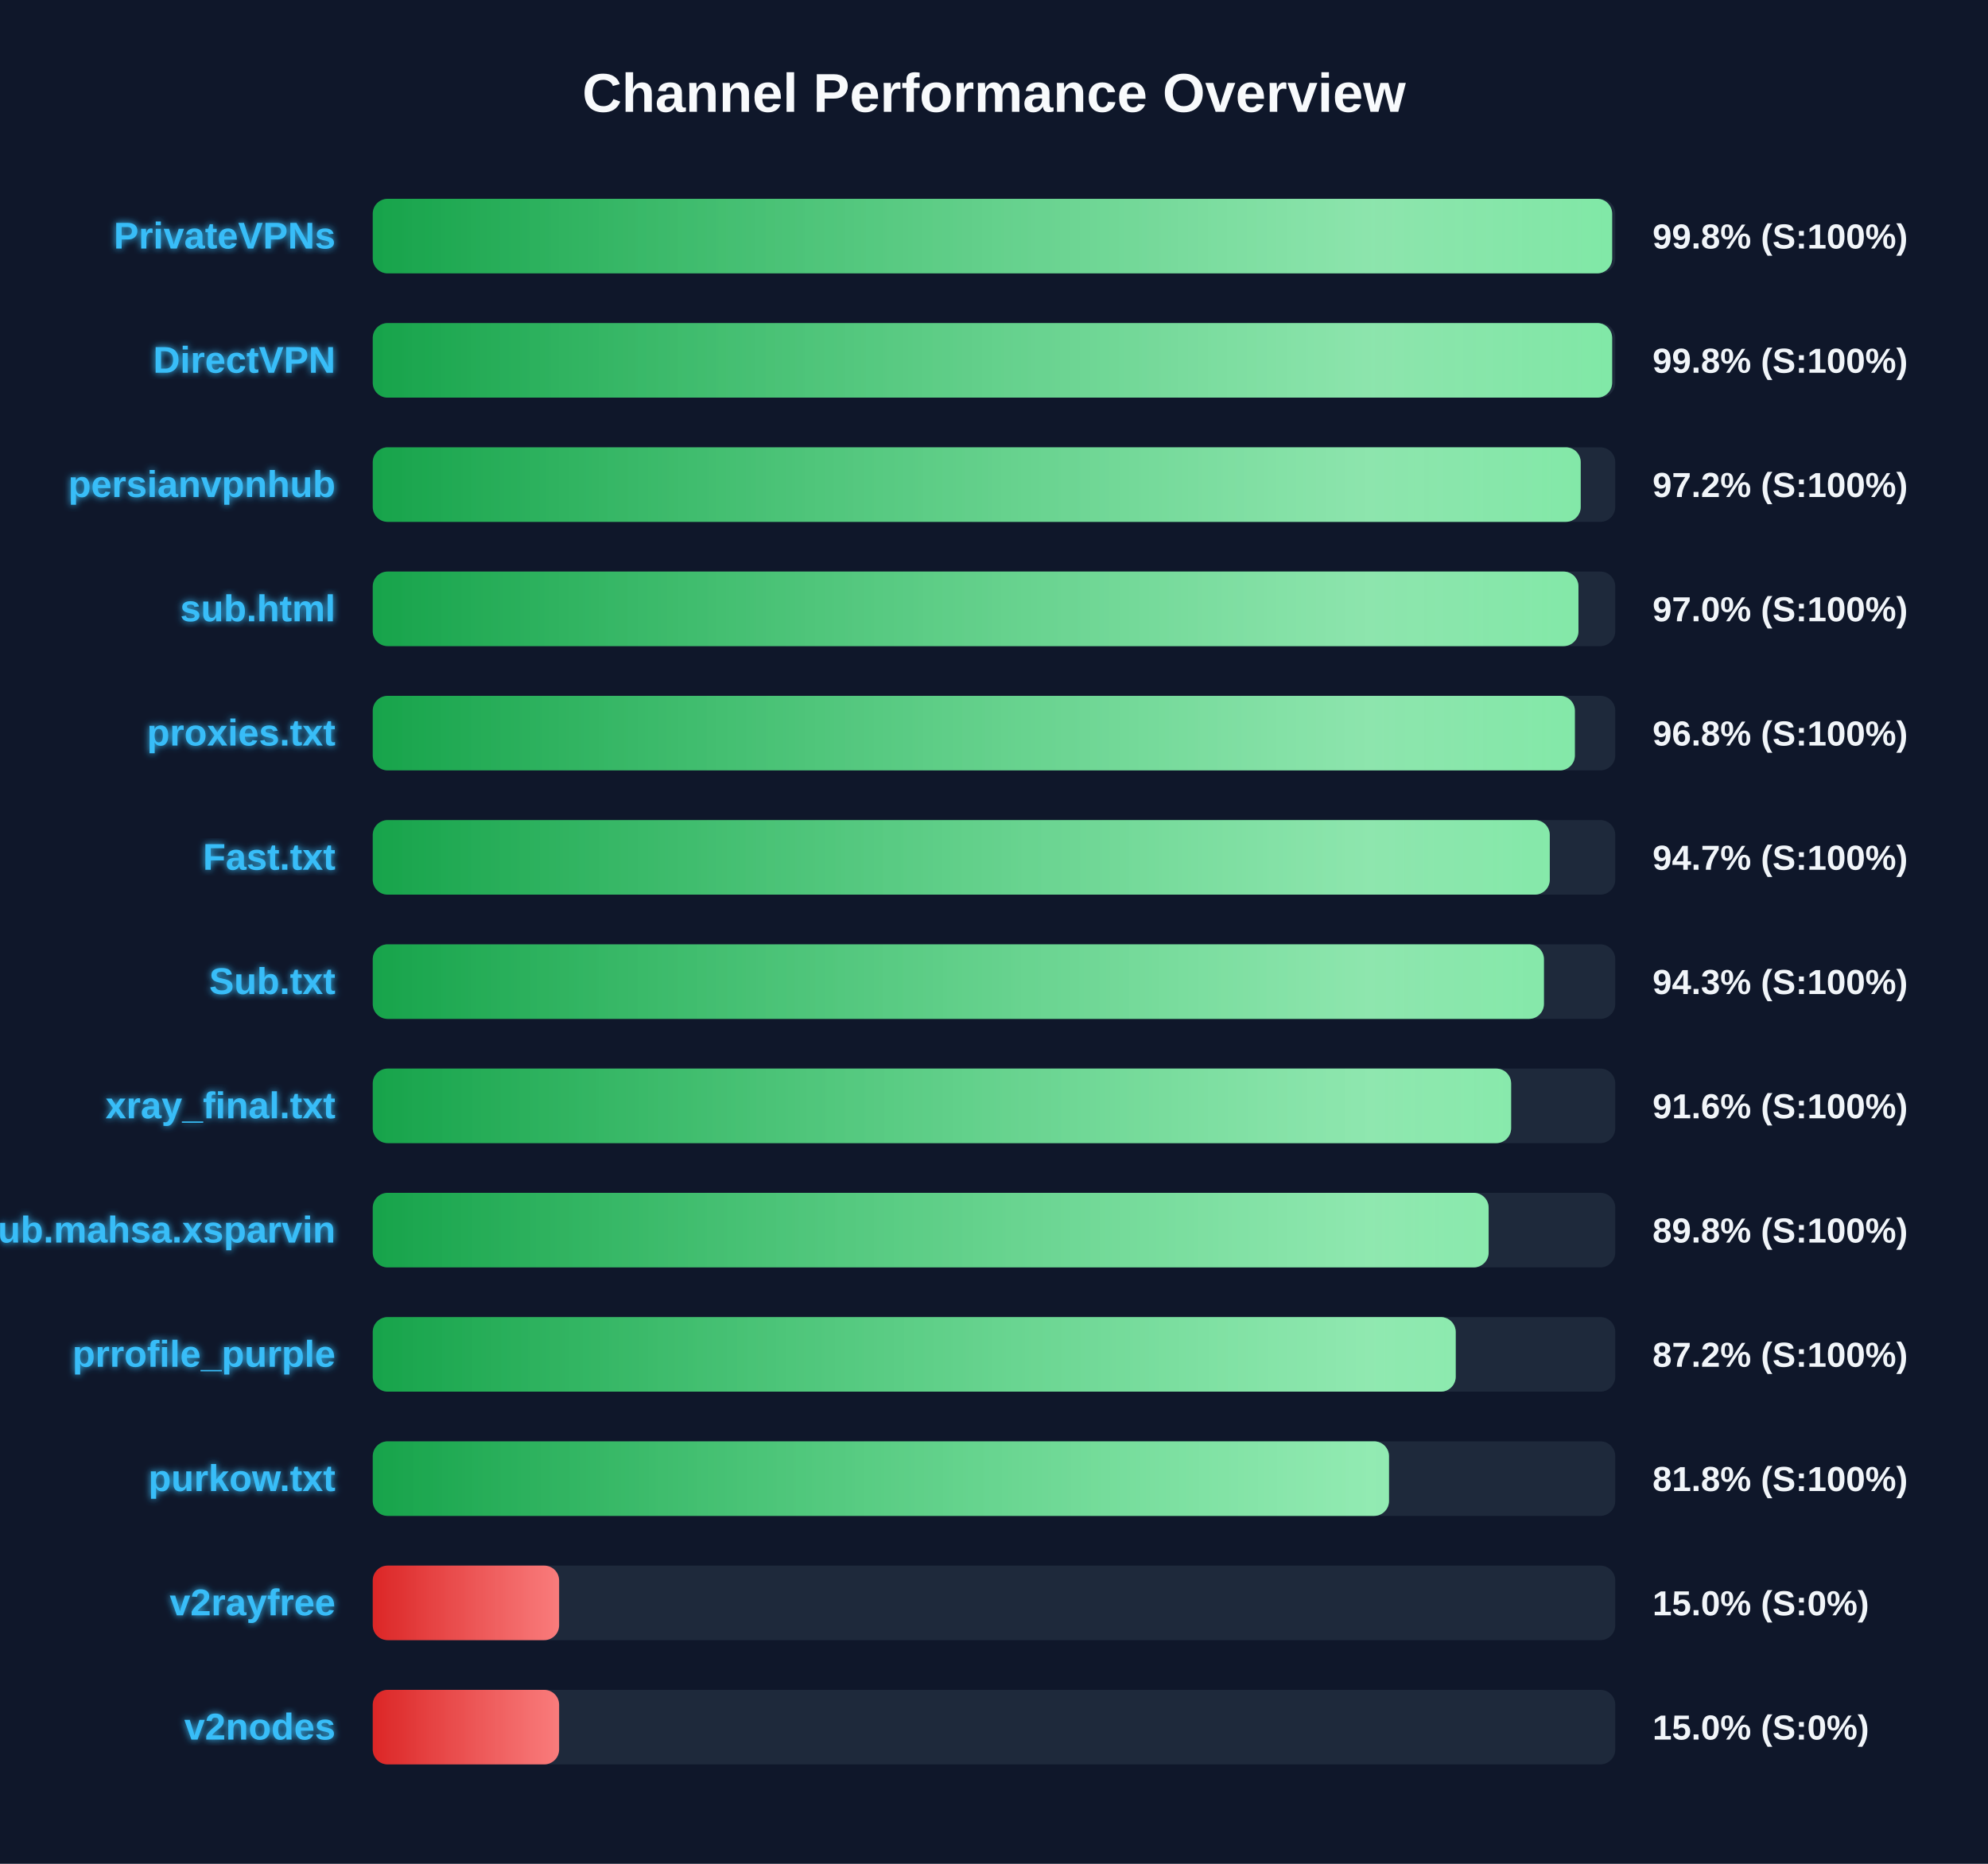
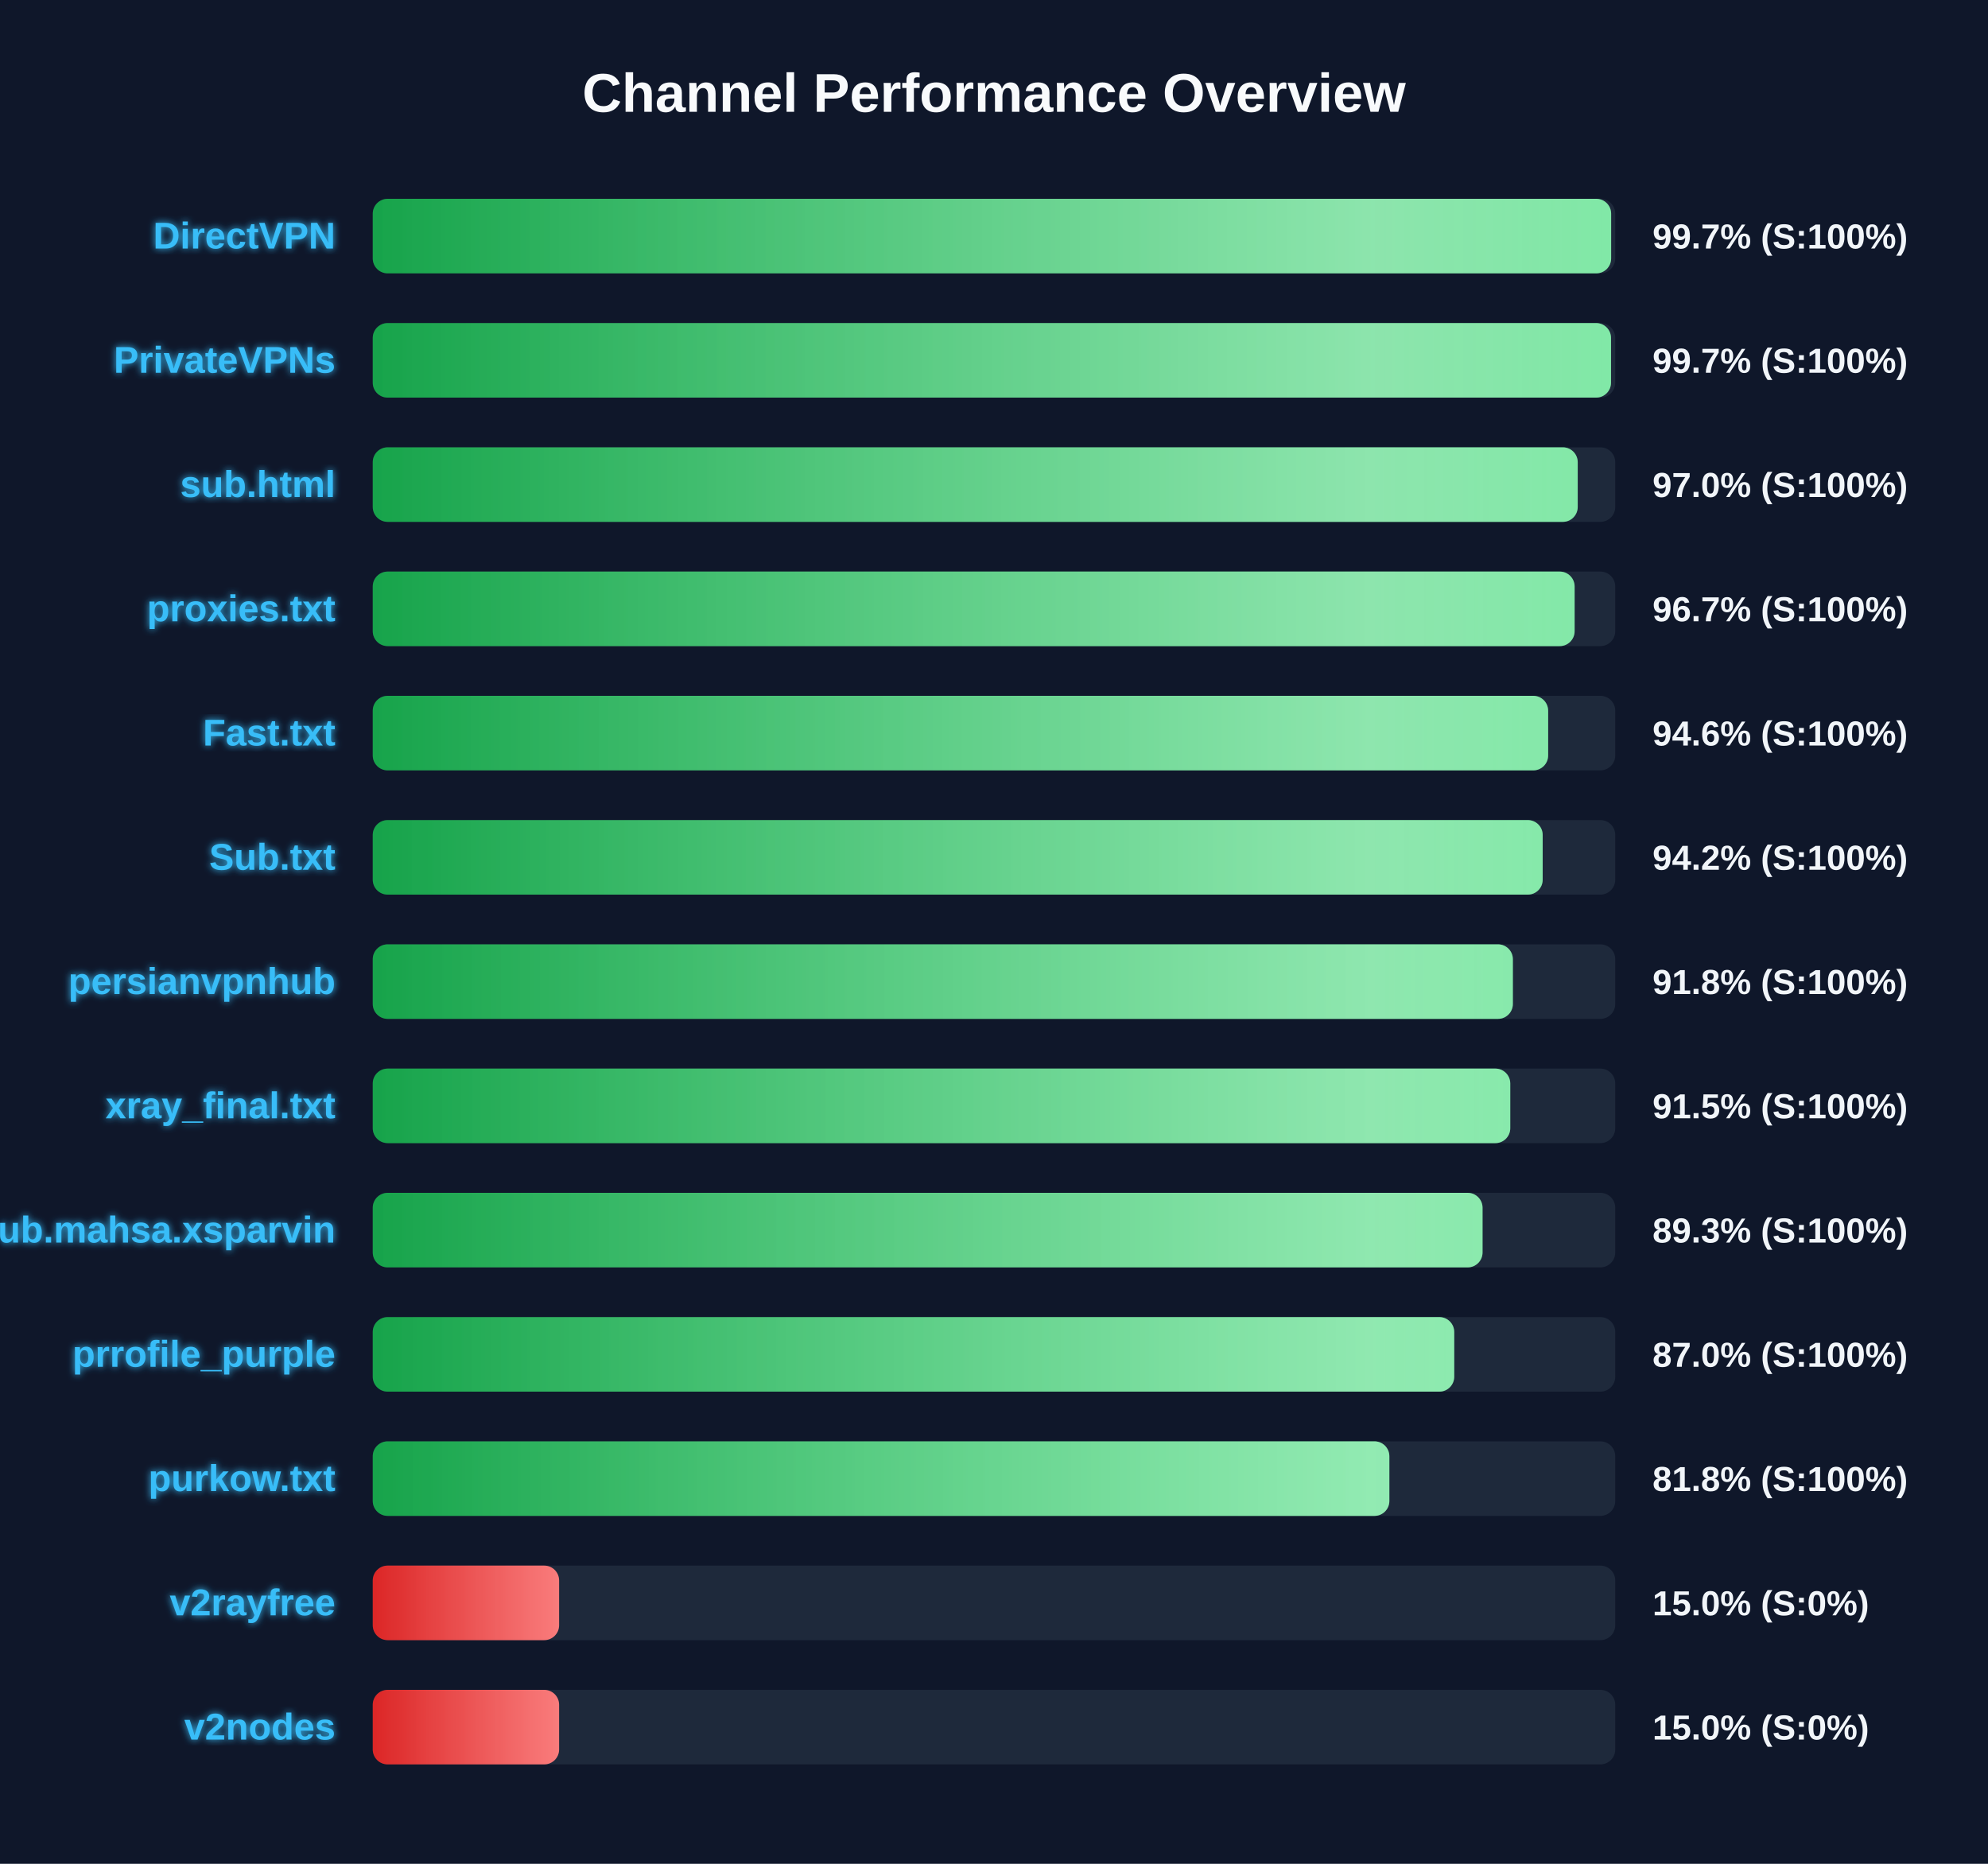
<svg xmlns="http://www.w3.org/2000/svg" width="800" height="750" version="1.1">
  <defs>
    <linearGradient id="grad-green" x1="0%" y1="0%" x2="100%" y2="0%">
      <stop offset="0%" stop-color="#16a34a" />
      <stop offset="100%" stop-color="#4ade80" />
    </linearGradient>
    <linearGradient id="grad-yellow" x1="0%" y1="0%" x2="100%" y2="0%">
      <stop offset="0%" stop-color="#ca8a04" />
      <stop offset="100%" stop-color="#fde047" />
    </linearGradient>
    <linearGradient id="grad-red" x1="0%" y1="0%" x2="100%" y2="0%">
      <stop offset="0%" stop-color="#dc2626" />
      <stop offset="100%" stop-color="#f87171" />
    </linearGradient>
    <linearGradient id="shimmer" x1="0%" y1="0%" x2="100%" y2="0%">
      <stop offset="0%" stop-color="rgba(255,255,255,0)" />
      <stop offset="50%" stop-color="rgba(255,255,255,0.4)" />
      <stop offset="100%" stop-color="rgba(255,255,255,0)" />
    </linearGradient>
    <filter id="glow" x="-20%" y="-20%" width="140%" height="140%">
      <feGaussianBlur stdDeviation="1.5" result="blur" />
      <feComposite in="SourceGraphic" in2="blur" operator="over" />
    </filter>
  </defs>
  <style>
        .bg-rect { fill: #0f172a; }
        .title { font: bold 22px 'Segoe UI', Arial, sans-serif; fill: #f8fafc; }
        .row { font: bold 15px 'Segoe UI', Arial, sans-serif; fill: #38bdf8; filter: url(#glow); }
        .score { font: bold 14px 'Segoe UI', Arial, sans-serif; fill: #f1f5f9; }
        @keyframes shimmer-anim {
            0% { transform: translateX(-100%); }
            100% { transform: translateX(200%); }
        }
        .shimmer-rect {
            animation: shimmer-anim 2.5s infinite linear;
        }
    </style>
  <rect width="100%" height="100%" class="bg-rect" />
  <text x="400" y="45" text-anchor="middle" class="title">Channel Performance Overview</text>
  <rect x="150" y="80" width="500" height="30" fill="#1e293b" rx="6" />
  <clipPath id="clip-0">
-     <rect x="150" y="80" width="498.75" height="30" rx="6" />
+     <rect x="150" y="80" width="498.35" height="30" rx="6" />
  </clipPath>
-   <rect x="150" y="80" width="498.75" height="30" fill="url(#grad-green)" rx="6" />
+   <rect x="150" y="80" width="498.35" height="30" fill="url(#grad-green)" rx="6" />
  <g clip-path="url(#clip-0)">
    <rect x="150" y="80" width="100%" height="30" fill="url(#shimmer)" class="shimmer-rect" />
  </g>
-   <text x="135" y="100" text-anchor="end" class="row">PrivateVPNs</text>
-   <text x="665" y="100" text-anchor="start" class="score">99.8% (S:100%)</text>
+   <text x="135" y="100" text-anchor="end" class="row">DirectVPN</text>
+   <text x="665" y="100" text-anchor="start" class="score">99.7% (S:100%)</text>
  <rect x="150" y="130" width="500" height="30" fill="#1e293b" rx="6" />
  <clipPath id="clip-1">
-     <rect x="150" y="130" width="498.75" height="30" rx="6" />
+     <rect x="150" y="130" width="498.3" height="30" rx="6" />
  </clipPath>
-   <rect x="150" y="130" width="498.75" height="30" fill="url(#grad-green)" rx="6" />
+   <rect x="150" y="130" width="498.3" height="30" fill="url(#grad-green)" rx="6" />
  <g clip-path="url(#clip-1)">
    <rect x="150" y="130" width="100%" height="30" fill="url(#shimmer)" class="shimmer-rect" />
  </g>
-   <text x="135" y="150" text-anchor="end" class="row">DirectVPN</text>
-   <text x="665" y="150" text-anchor="start" class="score">99.8% (S:100%)</text>
+   <text x="135" y="150" text-anchor="end" class="row">PrivateVPNs</text>
+   <text x="665" y="150" text-anchor="start" class="score">99.7% (S:100%)</text>
  <rect x="150" y="180" width="500" height="30" fill="#1e293b" rx="6" />
  <clipPath id="clip-2">
-     <rect x="150" y="180" width="486.1" height="30" rx="6" />
+     <rect x="150" y="180" width="484.9" height="30" rx="6" />
  </clipPath>
-   <rect x="150" y="180" width="486.1" height="30" fill="url(#grad-green)" rx="6" />
+   <rect x="150" y="180" width="484.9" height="30" fill="url(#grad-green)" rx="6" />
  <g clip-path="url(#clip-2)">
    <rect x="150" y="180" width="100%" height="30" fill="url(#shimmer)" class="shimmer-rect" />
  </g>
-   <text x="135" y="200" text-anchor="end" class="row">persianvpnhub</text>
-   <text x="665" y="200" text-anchor="start" class="score">97.2% (S:100%)</text>
+   <text x="135" y="200" text-anchor="end" class="row">sub.html</text>
+   <text x="665" y="200" text-anchor="start" class="score">97.0% (S:100%)</text>
  <rect x="150" y="230" width="500" height="30" fill="#1e293b" rx="6" />
  <clipPath id="clip-3">
-     <rect x="150" y="230" width="485.2" height="30" rx="6" />
+     <rect x="150" y="230" width="483.65" height="30" rx="6" />
  </clipPath>
-   <rect x="150" y="230" width="485.2" height="30" fill="url(#grad-green)" rx="6" />
+   <rect x="150" y="230" width="483.65" height="30" fill="url(#grad-green)" rx="6" />
  <g clip-path="url(#clip-3)">
    <rect x="150" y="230" width="100%" height="30" fill="url(#shimmer)" class="shimmer-rect" />
  </g>
-   <text x="135" y="250" text-anchor="end" class="row">sub.html</text>
-   <text x="665" y="250" text-anchor="start" class="score">97.0% (S:100%)</text>
+   <text x="135" y="250" text-anchor="end" class="row">proxies.txt</text>
+   <text x="665" y="250" text-anchor="start" class="score">96.7% (S:100%)</text>
  <rect x="150" y="280" width="500" height="30" fill="#1e293b" rx="6" />
  <clipPath id="clip-4">
-     <rect x="150" y="280" width="483.75" height="30" rx="6" />
+     <rect x="150" y="280" width="473.0" height="30" rx="6" />
  </clipPath>
-   <rect x="150" y="280" width="483.75" height="30" fill="url(#grad-green)" rx="6" />
+   <rect x="150" y="280" width="473.0" height="30" fill="url(#grad-green)" rx="6" />
  <g clip-path="url(#clip-4)">
    <rect x="150" y="280" width="100%" height="30" fill="url(#shimmer)" class="shimmer-rect" />
  </g>
-   <text x="135" y="300" text-anchor="end" class="row">proxies.txt</text>
-   <text x="665" y="300" text-anchor="start" class="score">96.8% (S:100%)</text>
+   <text x="135" y="300" text-anchor="end" class="row">Fast.txt</text>
+   <text x="665" y="300" text-anchor="start" class="score">94.6% (S:100%)</text>
  <rect x="150" y="330" width="500" height="30" fill="#1e293b" rx="6" />
  <clipPath id="clip-5">
-     <rect x="150" y="330" width="473.65" height="30" rx="6" />
+     <rect x="150" y="330" width="470.8" height="30" rx="6" />
  </clipPath>
-   <rect x="150" y="330" width="473.65" height="30" fill="url(#grad-green)" rx="6" />
+   <rect x="150" y="330" width="470.8" height="30" fill="url(#grad-green)" rx="6" />
  <g clip-path="url(#clip-5)">
    <rect x="150" y="330" width="100%" height="30" fill="url(#shimmer)" class="shimmer-rect" />
  </g>
-   <text x="135" y="350" text-anchor="end" class="row">Fast.txt</text>
-   <text x="665" y="350" text-anchor="start" class="score">94.7% (S:100%)</text>
+   <text x="135" y="350" text-anchor="end" class="row">Sub.txt</text>
+   <text x="665" y="350" text-anchor="start" class="score">94.2% (S:100%)</text>
  <rect x="150" y="380" width="500" height="30" fill="#1e293b" rx="6" />
  <clipPath id="clip-6">
-     <rect x="150" y="380" width="471.3" height="30" rx="6" />
+     <rect x="150" y="380" width="458.8" height="30" rx="6" />
  </clipPath>
-   <rect x="150" y="380" width="471.3" height="30" fill="url(#grad-green)" rx="6" />
+   <rect x="150" y="380" width="458.8" height="30" fill="url(#grad-green)" rx="6" />
  <g clip-path="url(#clip-6)">
    <rect x="150" y="380" width="100%" height="30" fill="url(#shimmer)" class="shimmer-rect" />
  </g>
-   <text x="135" y="400" text-anchor="end" class="row">Sub.txt</text>
-   <text x="665" y="400" text-anchor="start" class="score">94.3% (S:100%)</text>
+   <text x="135" y="400" text-anchor="end" class="row">persianvpnhub</text>
+   <text x="665" y="400" text-anchor="start" class="score">91.8% (S:100%)</text>
  <rect x="150" y="430" width="500" height="30" fill="#1e293b" rx="6" />
  <clipPath id="clip-7">
-     <rect x="150" y="430" width="458.1" height="30" rx="6" />
+     <rect x="150" y="430" width="457.75" height="30" rx="6" />
  </clipPath>
-   <rect x="150" y="430" width="458.1" height="30" fill="url(#grad-green)" rx="6" />
+   <rect x="150" y="430" width="457.75" height="30" fill="url(#grad-green)" rx="6" />
  <g clip-path="url(#clip-7)">
    <rect x="150" y="430" width="100%" height="30" fill="url(#shimmer)" class="shimmer-rect" />
  </g>
  <text x="135" y="450" text-anchor="end" class="row">xray_final.txt</text>
-   <text x="665" y="450" text-anchor="start" class="score">91.6% (S:100%)</text>
+   <text x="665" y="450" text-anchor="start" class="score">91.5% (S:100%)</text>
  <rect x="150" y="480" width="500" height="30" fill="#1e293b" rx="6" />
  <clipPath id="clip-8">
-     <rect x="150" y="480" width="449.05" height="30" rx="6" />
+     <rect x="150" y="480" width="446.6" height="30" rx="6" />
  </clipPath>
-   <rect x="150" y="480" width="449.05" height="30" fill="url(#grad-green)" rx="6" />
+   <rect x="150" y="480" width="446.6" height="30" fill="url(#grad-green)" rx="6" />
  <g clip-path="url(#clip-8)">
    <rect x="150" y="480" width="100%" height="30" fill="url(#shimmer)" class="shimmer-rect" />
  </g>
  <text x="135" y="500" text-anchor="end" class="row">Sub.mahsa.xsparvin</text>
-   <text x="665" y="500" text-anchor="start" class="score">89.8% (S:100%)</text>
+   <text x="665" y="500" text-anchor="start" class="score">89.3% (S:100%)</text>
  <rect x="150" y="530" width="500" height="30" fill="#1e293b" rx="6" />
  <clipPath id="clip-9">
-     <rect x="150" y="530" width="435.8" height="30" rx="6" />
+     <rect x="150" y="530" width="435.2" height="30" rx="6" />
  </clipPath>
-   <rect x="150" y="530" width="435.8" height="30" fill="url(#grad-green)" rx="6" />
+   <rect x="150" y="530" width="435.2" height="30" fill="url(#grad-green)" rx="6" />
  <g clip-path="url(#clip-9)">
    <rect x="150" y="530" width="100%" height="30" fill="url(#shimmer)" class="shimmer-rect" />
  </g>
  <text x="135" y="550" text-anchor="end" class="row">prrofile_purple</text>
-   <text x="665" y="550" text-anchor="start" class="score">87.2% (S:100%)</text>
+   <text x="665" y="550" text-anchor="start" class="score">87.0% (S:100%)</text>
  <rect x="150" y="580" width="500" height="30" fill="#1e293b" rx="6" />
  <clipPath id="clip-10">
-     <rect x="150" y="580" width="408.95" height="30" rx="6" />
+     <rect x="150" y="580" width="409.1" height="30" rx="6" />
  </clipPath>
-   <rect x="150" y="580" width="408.95" height="30" fill="url(#grad-green)" rx="6" />
+   <rect x="150" y="580" width="409.1" height="30" fill="url(#grad-green)" rx="6" />
  <g clip-path="url(#clip-10)">
    <rect x="150" y="580" width="100%" height="30" fill="url(#shimmer)" class="shimmer-rect" />
  </g>
  <text x="135" y="600" text-anchor="end" class="row">purkow.txt</text>
  <text x="665" y="600" text-anchor="start" class="score">81.8% (S:100%)</text>
  <rect x="150" y="630" width="500" height="30" fill="#1e293b" rx="6" />
  <clipPath id="clip-11">
    <rect x="150" y="630" width="75.0" height="30" rx="6" />
  </clipPath>
  <rect x="150" y="630" width="75.0" height="30" fill="url(#grad-red)" rx="6" />
  <g clip-path="url(#clip-11)">
    <rect x="150" y="630" width="100%" height="30" fill="url(#shimmer)" class="shimmer-rect" />
  </g>
  <text x="135" y="650" text-anchor="end" class="row">v2rayfree</text>
  <text x="665" y="650" text-anchor="start" class="score">15.0% (S:0%)</text>
  <rect x="150" y="680" width="500" height="30" fill="#1e293b" rx="6" />
  <clipPath id="clip-12">
    <rect x="150" y="680" width="75.0" height="30" rx="6" />
  </clipPath>
  <rect x="150" y="680" width="75.0" height="30" fill="url(#grad-red)" rx="6" />
  <g clip-path="url(#clip-12)">
    <rect x="150" y="680" width="100%" height="30" fill="url(#shimmer)" class="shimmer-rect" />
  </g>
  <text x="135" y="700" text-anchor="end" class="row">v2nodes</text>
  <text x="665" y="700" text-anchor="start" class="score">15.0% (S:0%)</text>
</svg>
